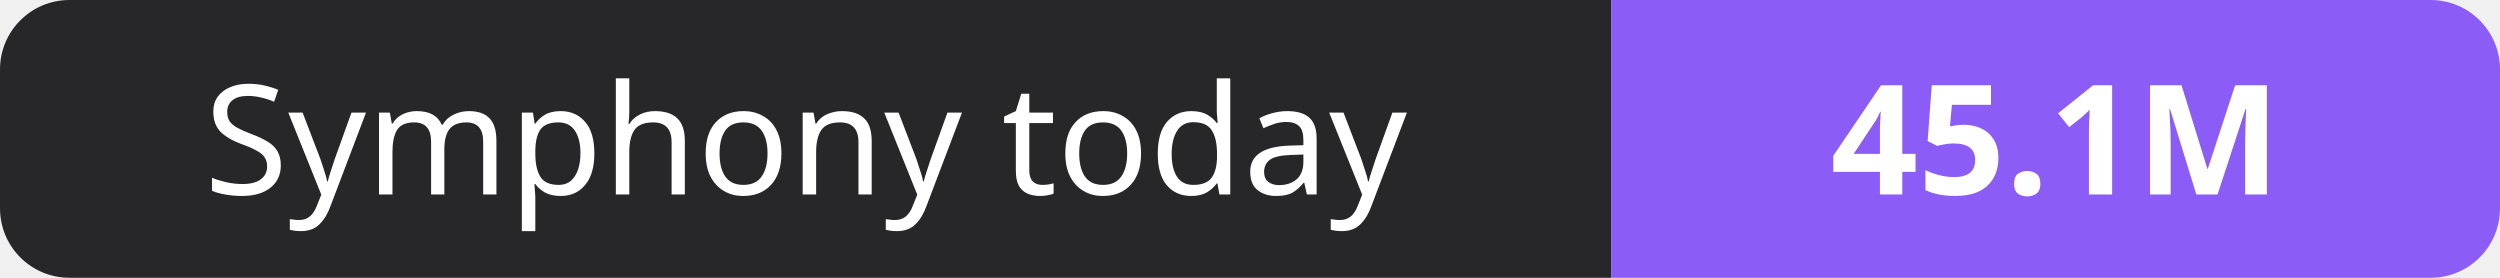
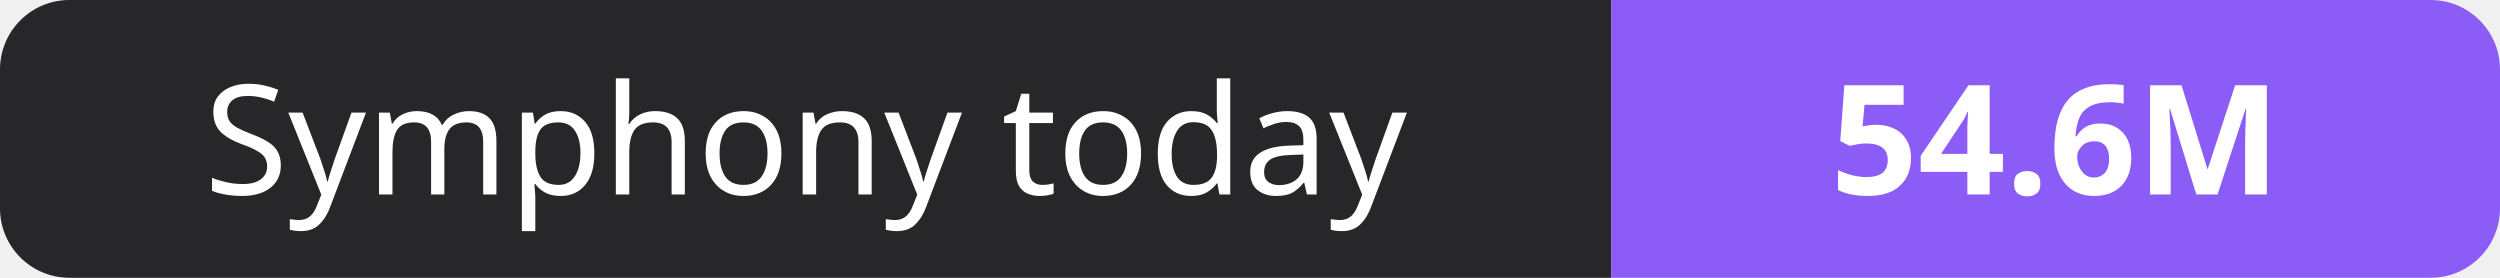
- <svg xmlns="http://www.w3.org/2000/svg" width="180" height="20" role="img" aria-label="Symphony today: 45.1M">
+ <svg xmlns="http://www.w3.org/2000/svg" width="180" height="20" role="img" aria-label="Symphony today: 54.6M">
  <clipPath id="r">
    <rect width="180" height="20" rx="5" fill="#fff" />
  </clipPath>
  <g clip-path="url(#r)">
    <rect width="116" height="20" fill="#27272a" />
    <rect x="116" width="64" height="20" fill="#8b5cf6" />
  </g>
  <g fill="#fff" text-anchor="middle" font-family="Verdana,Geneva,sans-serif" font-size="11">
    <text x="58.0" y="14">Symphony today</text>
-     <text x="148.0" y="14" font-weight="700">45.1M</text>
+     <text x="148.0" y="14" font-weight="700">54.6M</text>
  </g>
</svg>
